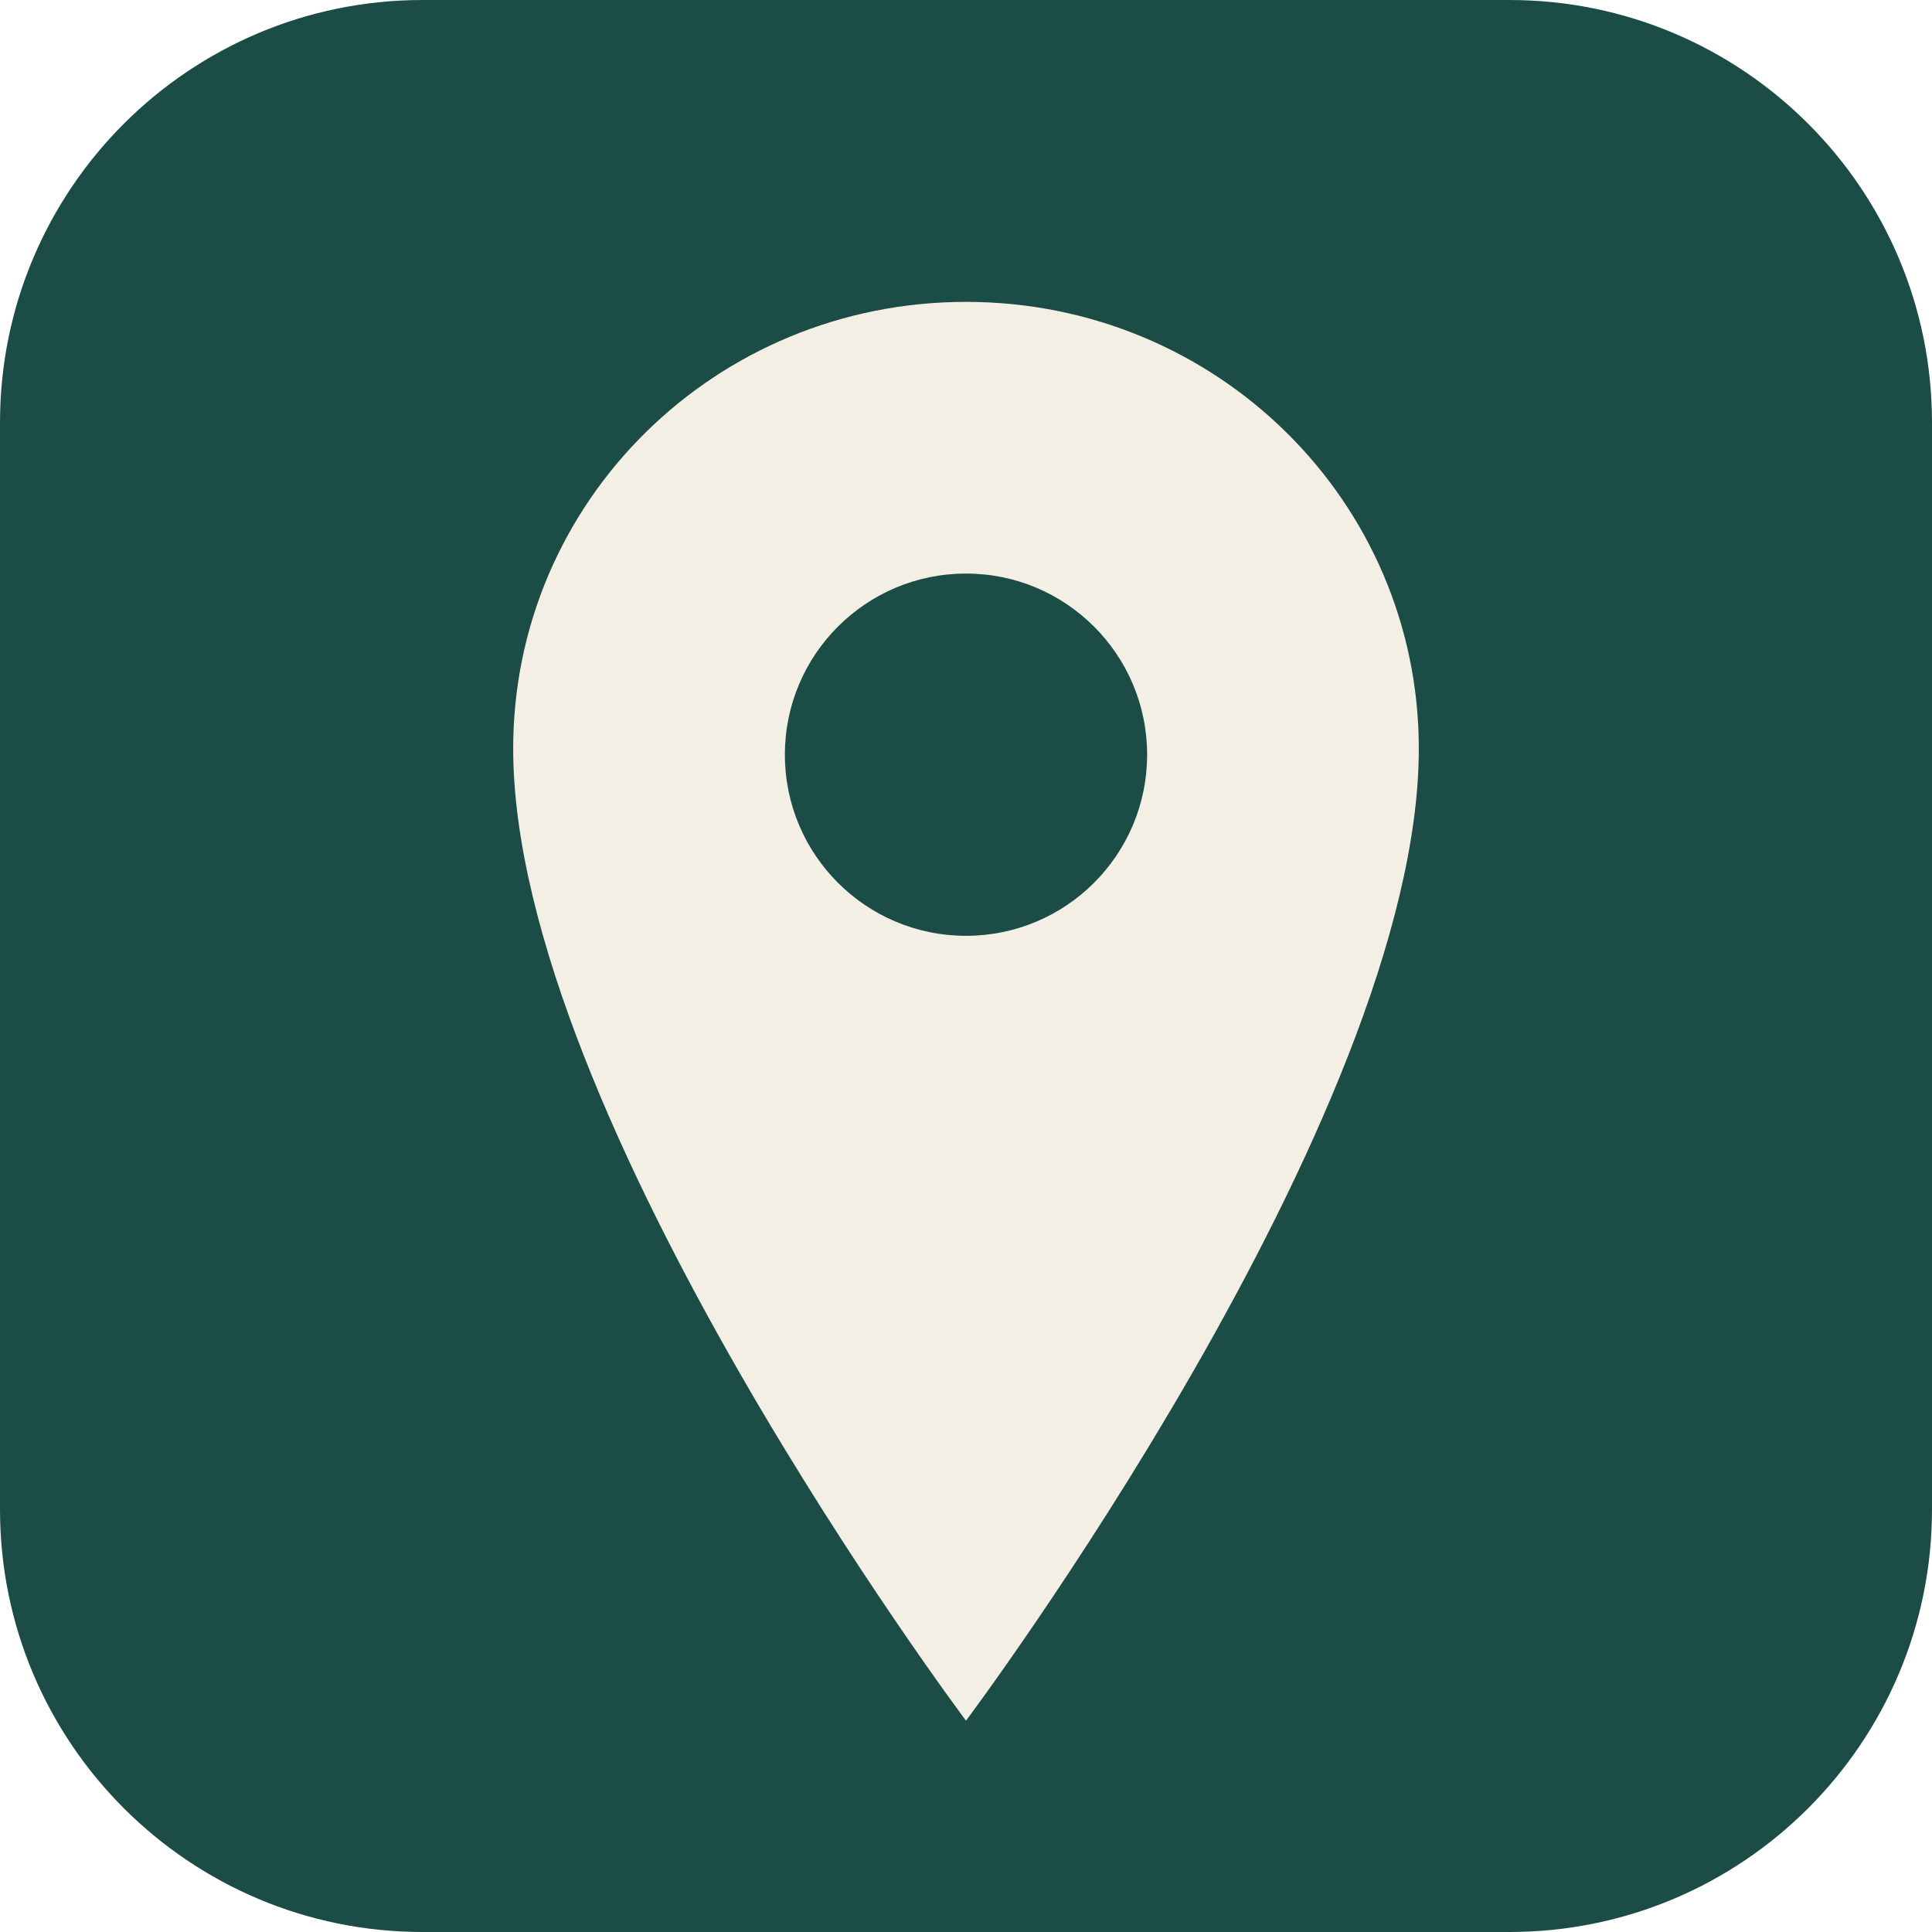
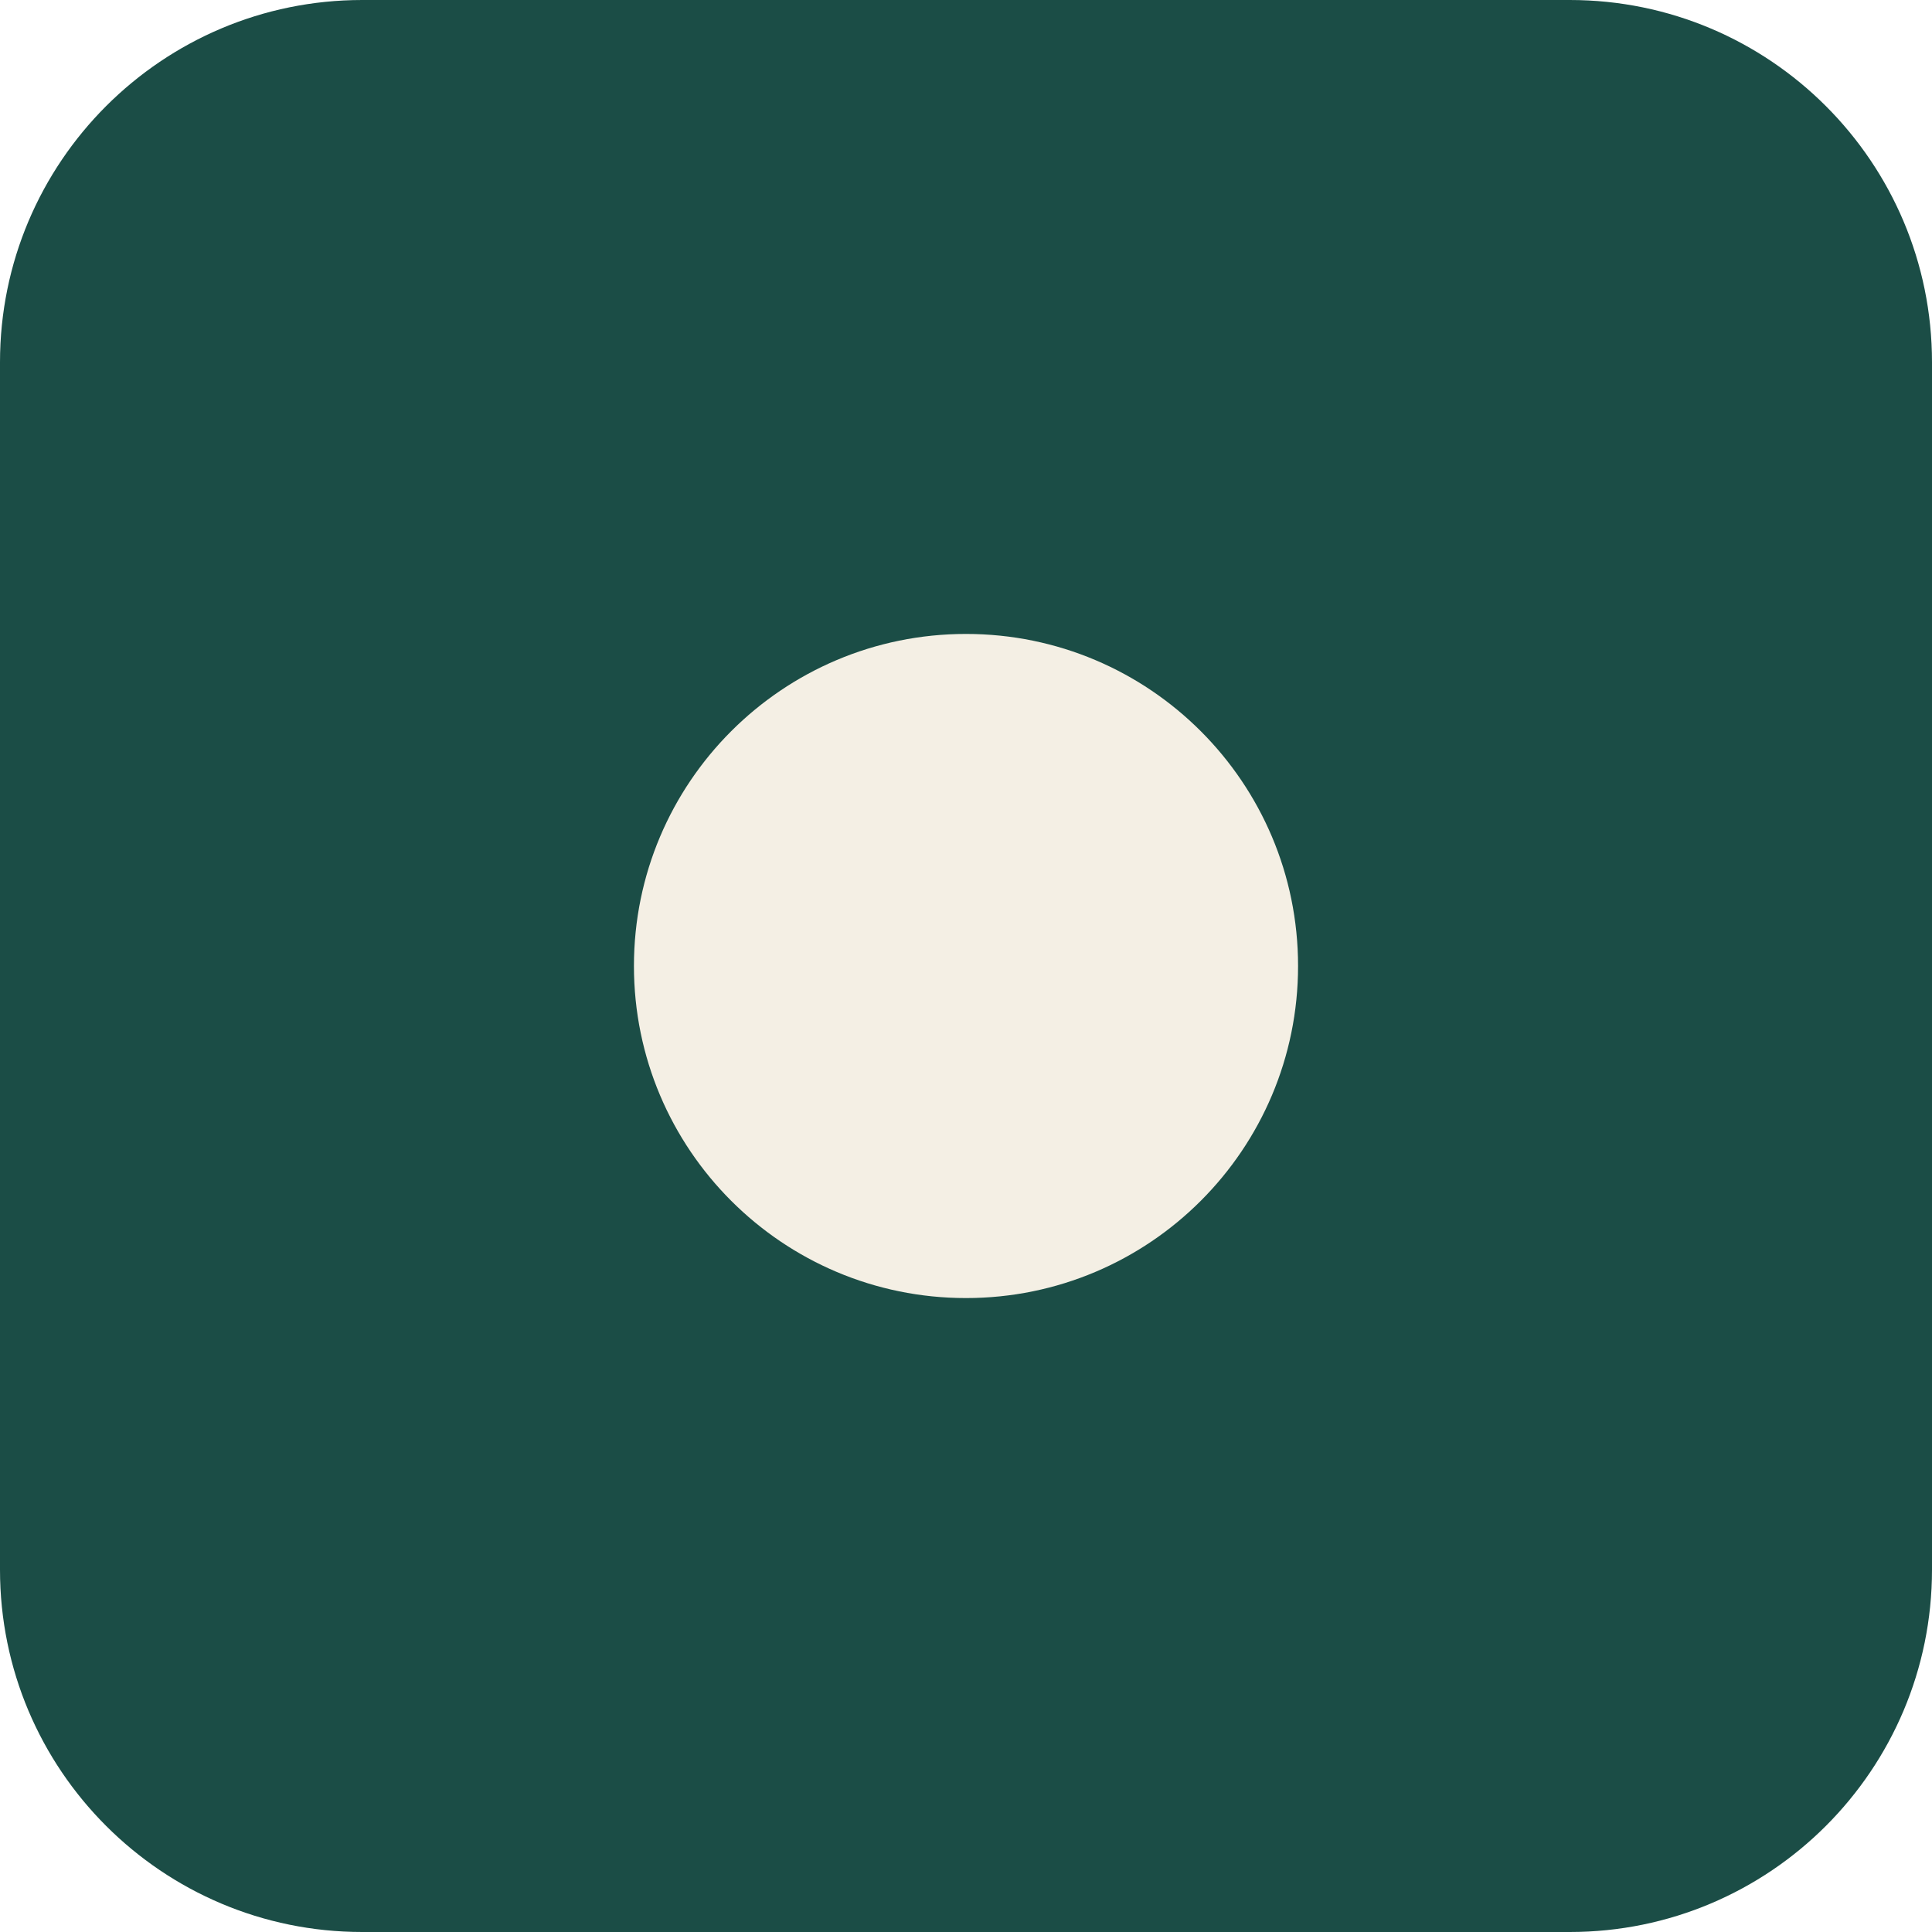
<svg xmlns="http://www.w3.org/2000/svg" viewBox="0 0 64 64">
-   <rect width="64" height="64" rx="14" fill="#1b4d46" />
-   <path fill="#f4efe4" d="M32 10c8.3 0 15 6.6 15 14.8 0 12.2-15 32.2-15 32.2S17 37 17 24.8C17 16.6 23.7 10 32 10z" />
-   <circle cx="32" cy="25" r="6" fill="#1b4d46" />
+   <rect width="64" height="64" rx="12" fill="#1b4d46" />
+   <circle cx="32" cy="32" r="11" fill="#f4efe4" />
</svg>
